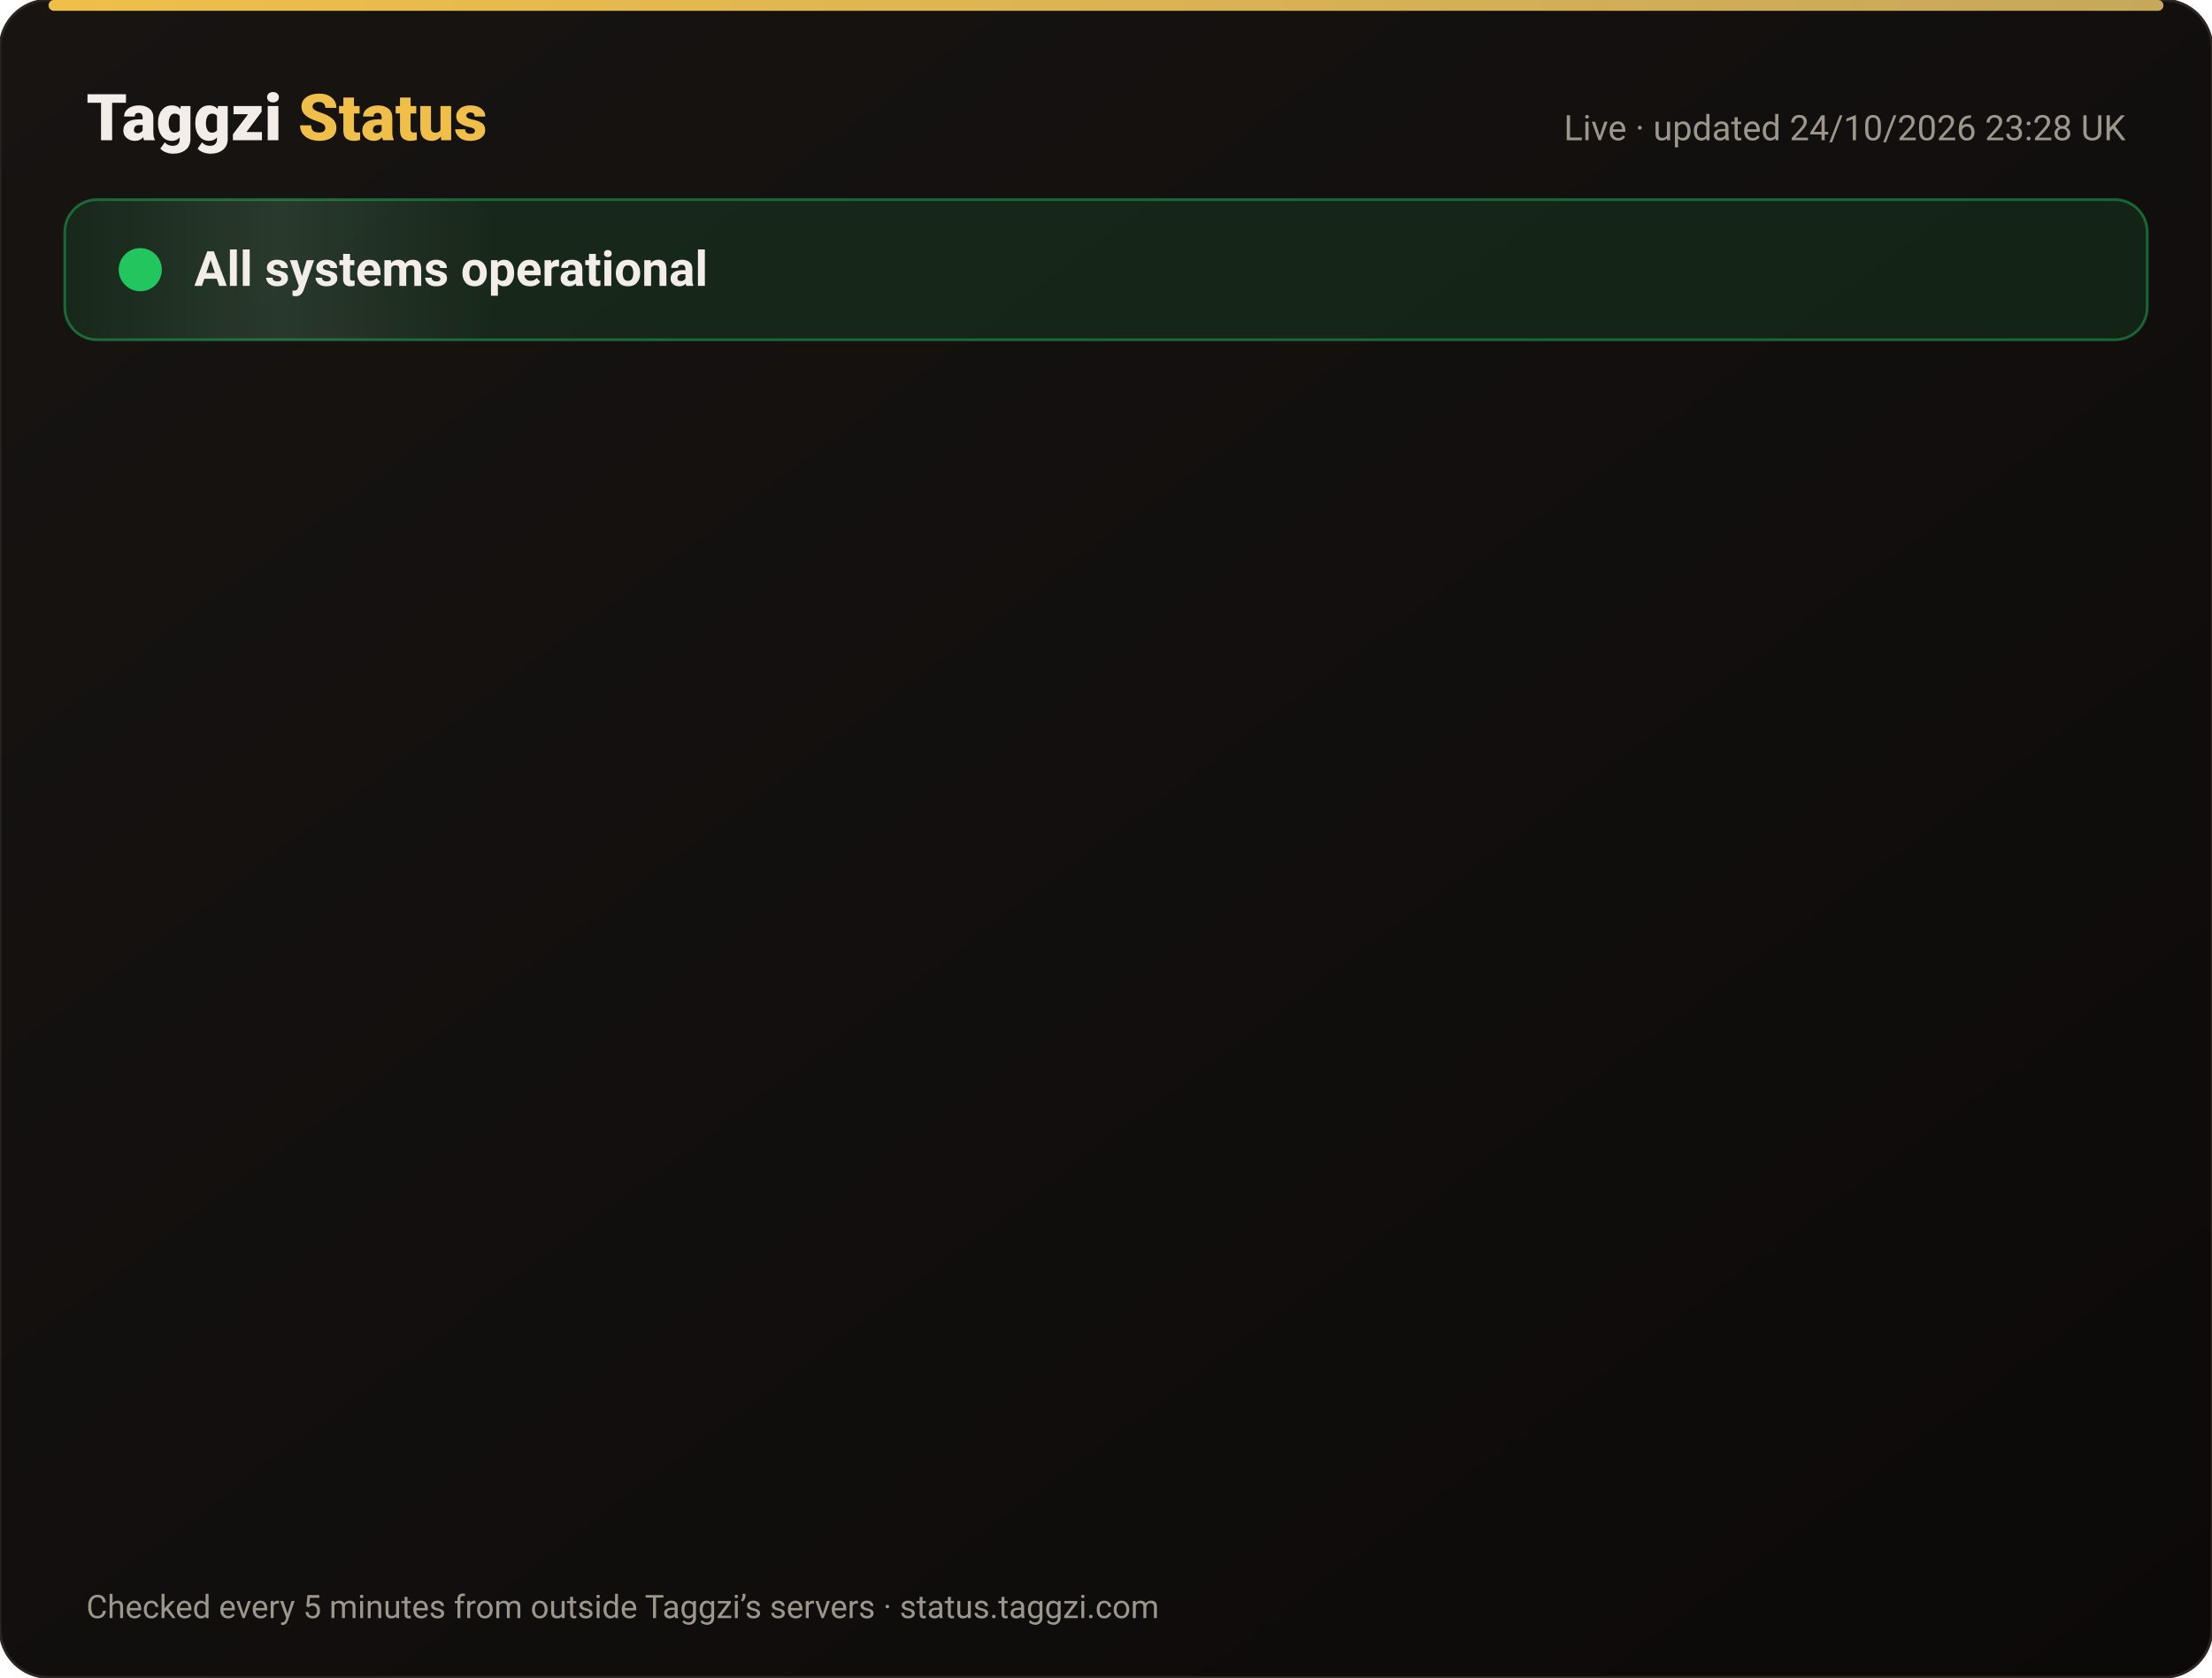
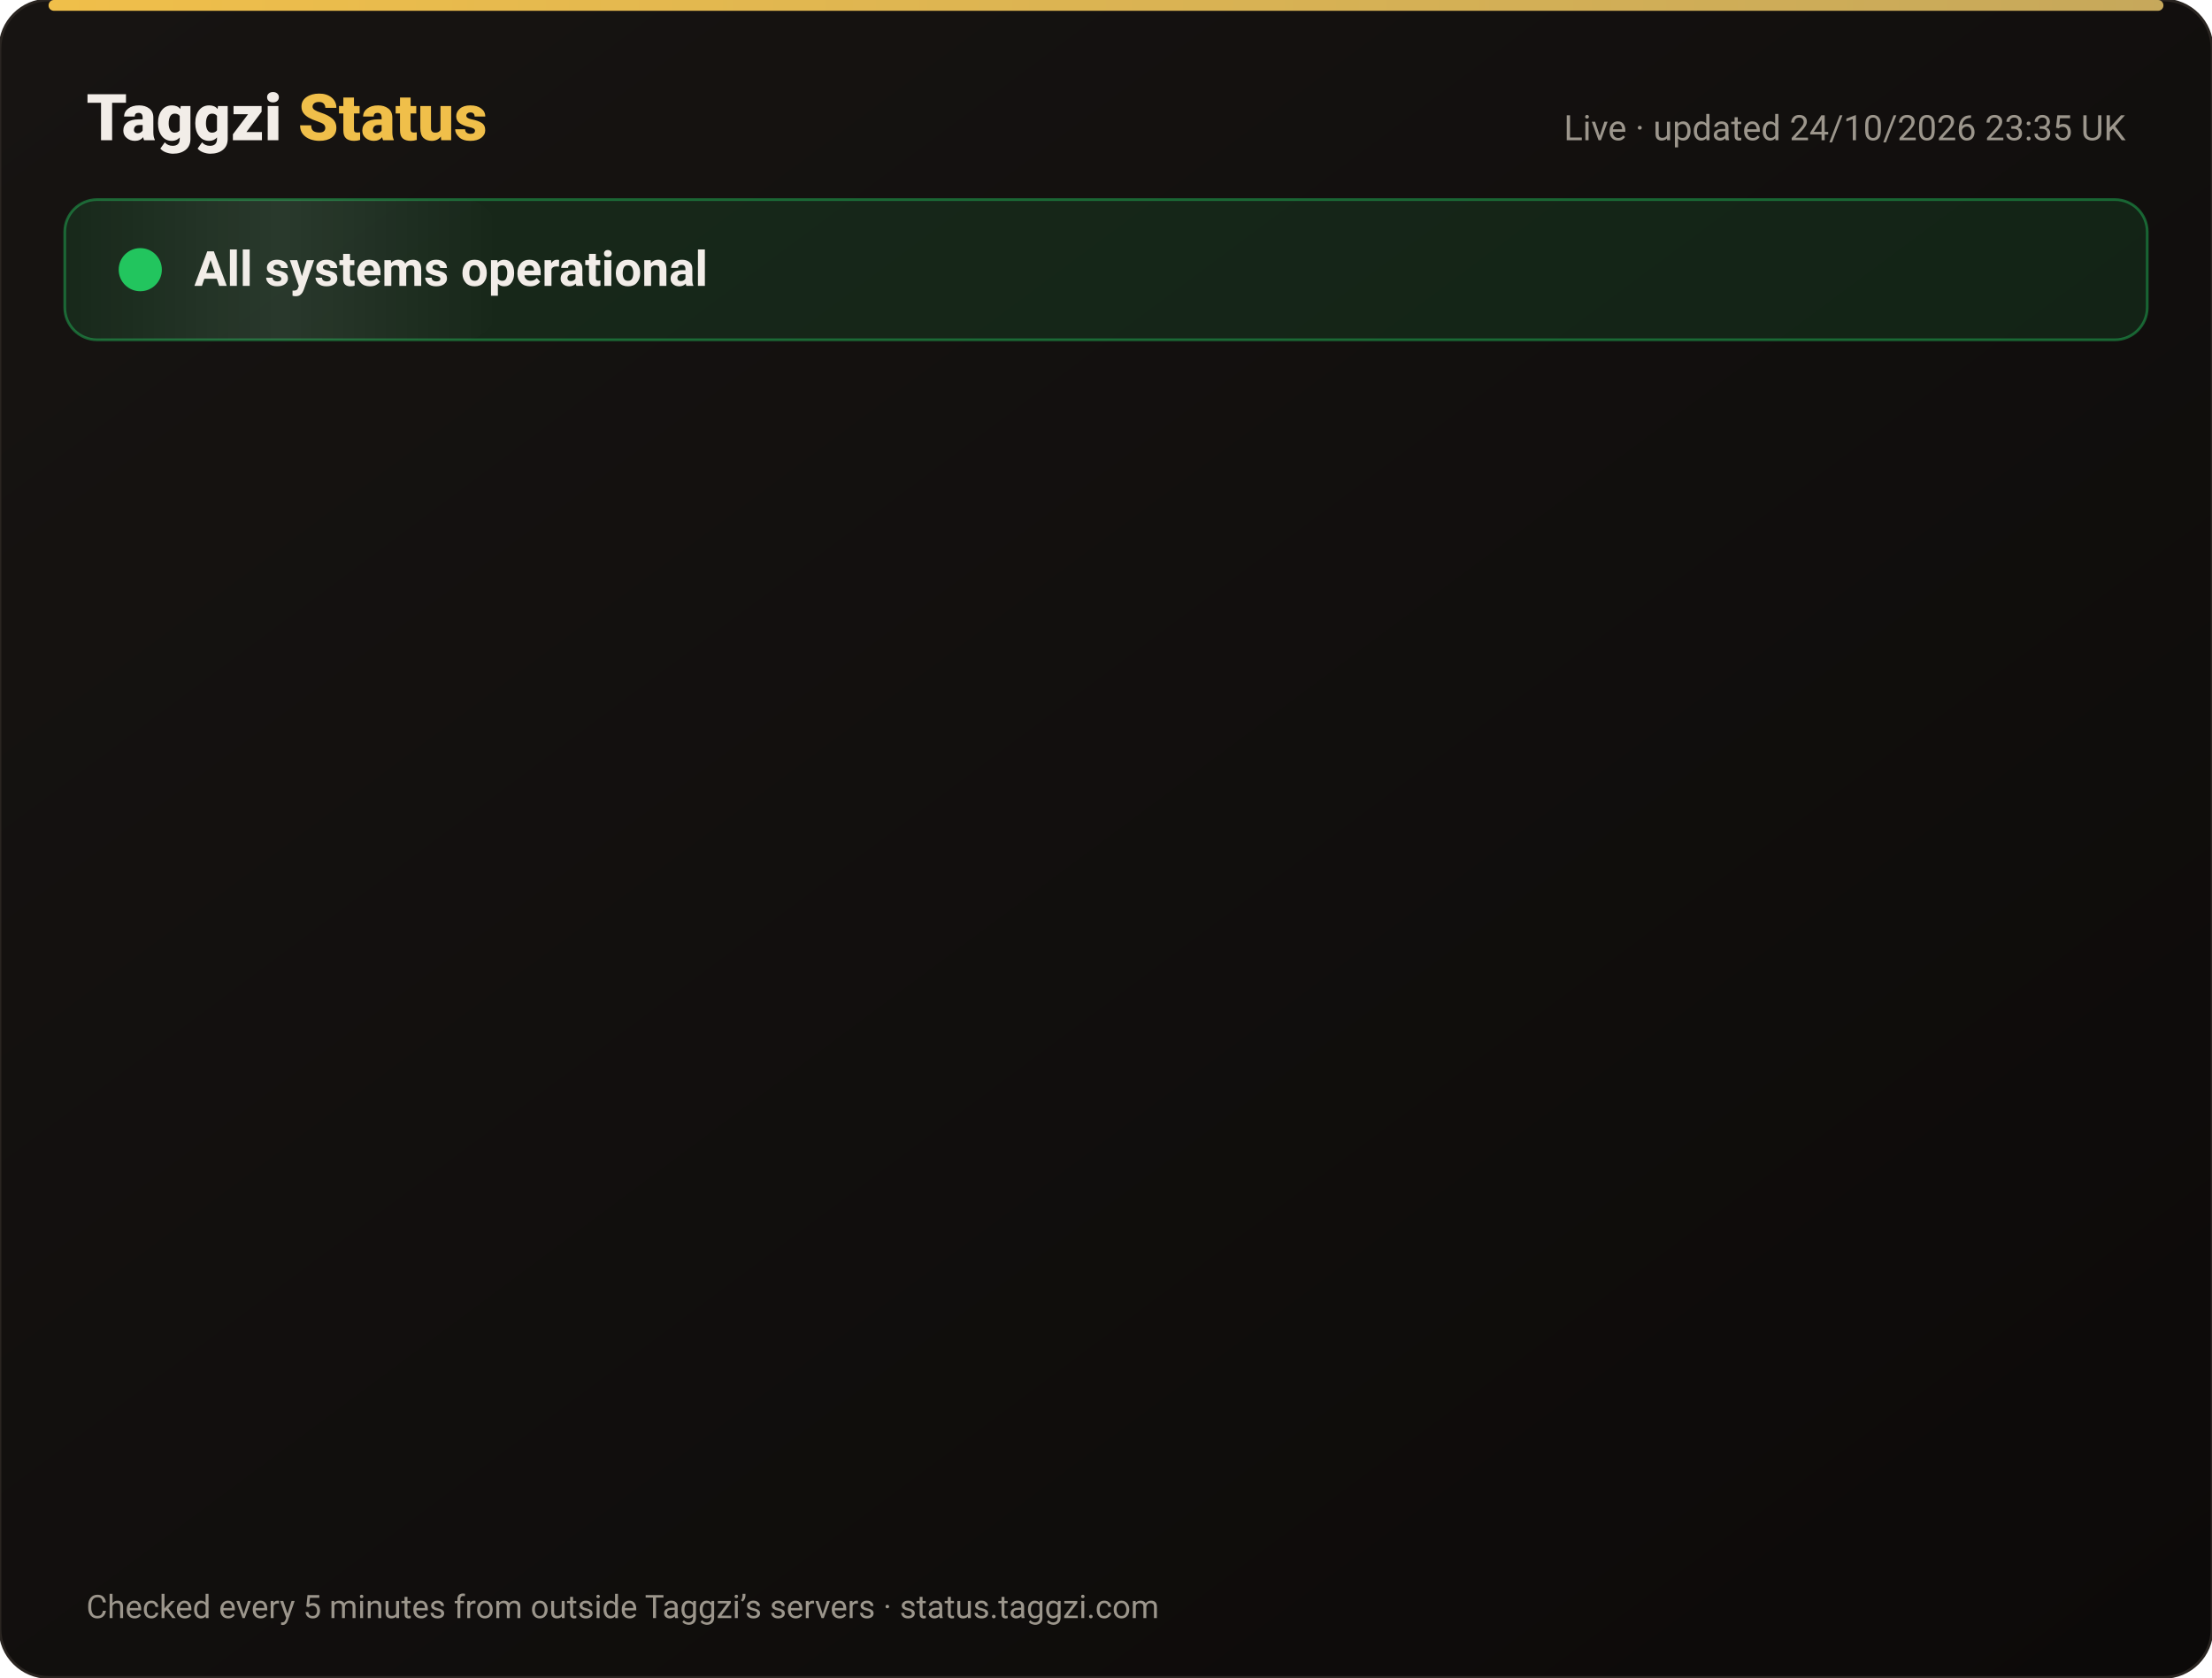
<svg xmlns="http://www.w3.org/2000/svg" width="820" height="622" viewBox="0 0 820 622" font-family="-apple-system,Segoe UI,Roboto,Helvetica,Arial,sans-serif">
  <defs>
    <linearGradient id="bg" x1="0" y1="0" x2="1" y2="1">
      <stop offset="0" stop-color="#171412" />
      <stop offset="1" stop-color="#0C0A09" />
    </linearGradient>
    <linearGradient id="gold" x1="0" x2="1">
      <stop offset="0" stop-color="#F0BF4A" />
      <stop offset="1" stop-color="#c6a85b" />
    </linearGradient>
    <linearGradient id="shine" x1="0" x2="1">
      <stop offset="0" stop-color="#fff" stop-opacity="0" />
      <stop offset=".5" stop-color="#fff" stop-opacity=".08" />
      <stop offset="1" stop-color="#fff" stop-opacity="0" />
    </linearGradient>
  </defs>
  <rect width="820" height="622" rx="18" fill="url(#bg)" stroke="#2a2521" />
  <rect x="18" y="0" width="784" height="4" rx="2" fill="url(#gold)" />
  <text x="32" y="52" font-size="24" font-weight="800" fill="#F2EDE8">Taggzi <tspan fill="#F0BF4A">Status</tspan>
  </text>
-   <text x="788" y="52" font-size="13" fill="#9C968C" text-anchor="end">Live · updated 24/10/2026 23:28 UK</text>
+   <text x="788" y="52" font-size="13" fill="#9C968C" text-anchor="end">Live · updated 24/10/2026 23:35 UK</text>
  <rect x="24" y="74" width="772" height="52" rx="12" fill="#22c55e" fill-opacity=".12" stroke="#22c55e" stroke-opacity=".45" />
  <rect x="24" y="74" width="160" height="52" rx="12" fill="url(#shine)">
    <animate attributeName="x" from="-160" to="820" dur="4s" repeatCount="indefinite" />
  </rect>
  <circle cx="52" cy="100" r="7" fill="#22c55e" />
  <circle cx="52" cy="100" r="7" fill="none" stroke="#22c55e" stroke-width="2">
    <animate attributeName="r" values="7;15;7" dur="2s" repeatCount="indefinite" />
    <animate attributeName="opacity" values=".9;0;.9" dur="2s" repeatCount="indefinite" />
  </circle>
  <text x="72" y="106" font-size="18" font-weight="700" fill="#F2EDE8">All systems operational</text>
  <g opacity="0">
    <animate attributeName="opacity" from="0" to="1" begin="0.00s" dur=".6s" fill="freeze" />
    <line x1="32" y1="188" x2="788" y2="188" stroke="#2a2521" />
    <circle cx="44" cy="166" r="6" fill="#22c55e">
      <animate attributeName="opacity" values="1;.45;1" dur="2.4s" begin="0.00s" repeatCount="indefinite" />
    </circle>
    <text x="62" y="171" font-size="15" font-weight="650" fill="#F2EDE8">Website</text>
    <text x="630" y="171" font-size="13" fill="#9C968C" text-anchor="end">99.99% uptime</text>
    <rect x="648" y="154" width="140" height="24" rx="12" fill="#22c55e" fill-opacity=".14" stroke="#22c55e" stroke-opacity=".5" />
    <text x="718" y="171" font-size="12" font-weight="700" fill="#22c55e" text-anchor="middle">Operational</text>
  </g>
  <g opacity="0">
    <animate attributeName="opacity" from="0" to="1" begin="0.15s" dur=".6s" fill="freeze" />
    <line x1="32" y1="234" x2="788" y2="234" stroke="#2a2521" />
    <circle cx="44" cy="212" r="6" fill="#22c55e">
      <animate attributeName="opacity" values="1;.45;1" dur="2.4s" begin="0.15s" repeatCount="indefinite" />
    </circle>
    <text x="62" y="217" font-size="15" font-weight="650" fill="#F2EDE8">Tag scans</text>
    <text x="630" y="217" font-size="13" fill="#9C968C" text-anchor="end">99.99% uptime</text>
    <rect x="648" y="200" width="140" height="24" rx="12" fill="#22c55e" fill-opacity=".14" stroke="#22c55e" stroke-opacity=".5" />
    <text x="718" y="217" font-size="12" font-weight="700" fill="#22c55e" text-anchor="middle">Operational</text>
  </g>
  <g opacity="0">
    <animate attributeName="opacity" from="0" to="1" begin="0.30s" dur=".6s" fill="freeze" />
    <line x1="32" y1="280" x2="788" y2="280" stroke="#2a2521" />
    <circle cx="44" cy="258" r="6" fill="#22c55e">
      <animate attributeName="opacity" values="1;.45;1" dur="2.4s" begin="0.30s" repeatCount="indefinite" />
    </circle>
    <text x="62" y="263" font-size="15" font-weight="650" fill="#F2EDE8">Manual tag lookup</text>
    <text x="630" y="263" font-size="13" fill="#9C968C" text-anchor="end">99.99% uptime</text>
    <rect x="648" y="246" width="140" height="24" rx="12" fill="#22c55e" fill-opacity=".14" stroke="#22c55e" stroke-opacity=".5" />
    <text x="718" y="263" font-size="12" font-weight="700" fill="#22c55e" text-anchor="middle">Operational</text>
  </g>
  <g opacity="0">
    <animate attributeName="opacity" from="0" to="1" begin="0.45s" dur=".6s" fill="freeze" />
    <line x1="32" y1="326" x2="788" y2="326" stroke="#2a2521" />
    <circle cx="44" cy="304" r="6" fill="#22c55e">
      <animate attributeName="opacity" values="1;.45;1" dur="2.4s" begin="0.45s" repeatCount="indefinite" />
    </circle>
    <text x="62" y="309" font-size="15" font-weight="650" fill="#F2EDE8">App &amp; login</text>
    <text x="630" y="309" font-size="13" fill="#9C968C" text-anchor="end">99.99% uptime</text>
    <rect x="648" y="292" width="140" height="24" rx="12" fill="#22c55e" fill-opacity=".14" stroke="#22c55e" stroke-opacity=".5" />
    <text x="718" y="309" font-size="12" font-weight="700" fill="#22c55e" text-anchor="middle">Operational</text>
  </g>
  <g opacity="0">
    <animate attributeName="opacity" from="0" to="1" begin="0.60s" dur=".6s" fill="freeze" />
    <line x1="32" y1="372" x2="788" y2="372" stroke="#2a2521" />
    <circle cx="44" cy="350" r="6" fill="#22c55e">
      <animate attributeName="opacity" values="1;.45;1" dur="2.4s" begin="0.60s" repeatCount="indefinite" />
    </circle>
    <text x="62" y="355" font-size="15" font-weight="650" fill="#F2EDE8">Community alerts</text>
    <text x="630" y="355" font-size="13" fill="#9C968C" text-anchor="end">99.99% uptime</text>
    <rect x="648" y="338" width="140" height="24" rx="12" fill="#22c55e" fill-opacity=".14" stroke="#22c55e" stroke-opacity=".5" />
    <text x="718" y="355" font-size="12" font-weight="700" fill="#22c55e" text-anchor="middle">Operational</text>
  </g>
  <g opacity="0">
    <animate attributeName="opacity" from="0" to="1" begin="0.75s" dur=".6s" fill="freeze" />
    <line x1="32" y1="418" x2="788" y2="418" stroke="#2a2521" />
    <circle cx="44" cy="396" r="6" fill="#22c55e">
      <animate attributeName="opacity" values="1;.45;1" dur="2.4s" begin="0.75s" repeatCount="indefinite" />
    </circle>
    <text x="62" y="401" font-size="15" font-weight="650" fill="#F2EDE8">Private calling</text>
    <text x="630" y="401" font-size="13" fill="#9C968C" text-anchor="end">99.99% uptime</text>
    <rect x="648" y="384" width="140" height="24" rx="12" fill="#22c55e" fill-opacity=".14" stroke="#22c55e" stroke-opacity=".5" />
    <text x="718" y="401" font-size="12" font-weight="700" fill="#22c55e" text-anchor="middle">Operational</text>
  </g>
  <g opacity="0">
    <animate attributeName="opacity" from="0" to="1" begin="0.90s" dur=".6s" fill="freeze" />
    <line x1="32" y1="464" x2="788" y2="464" stroke="#2a2521" />
    <circle cx="44" cy="442" r="6" fill="#22c55e">
      <animate attributeName="opacity" values="1;.45;1" dur="2.4s" begin="0.90s" repeatCount="indefinite" />
    </circle>
    <text x="62" y="447" font-size="15" font-weight="650" fill="#F2EDE8">Payments</text>
    <text x="630" y="447" font-size="13" fill="#9C968C" text-anchor="end">99.97% uptime</text>
    <rect x="648" y="430" width="140" height="24" rx="12" fill="#22c55e" fill-opacity=".14" stroke="#22c55e" stroke-opacity=".5" />
    <text x="718" y="447" font-size="12" font-weight="700" fill="#22c55e" text-anchor="middle">Operational</text>
  </g>
  <g opacity="0">
    <animate attributeName="opacity" from="0" to="1" begin="1.05s" dur=".6s" fill="freeze" />
    <line x1="32" y1="510" x2="788" y2="510" stroke="#2a2521" />
    <circle cx="44" cy="488" r="6" fill="#22c55e">
      <animate attributeName="opacity" values="1;.45;1" dur="2.4s" begin="1.05s" repeatCount="indefinite" />
    </circle>
    <text x="62" y="493" font-size="15" font-weight="650" fill="#F2EDE8">Email &amp; support</text>
    <text x="630" y="493" font-size="13" fill="#9C968C" text-anchor="end">99.99% uptime</text>
    <rect x="648" y="476" width="140" height="24" rx="12" fill="#22c55e" fill-opacity=".14" stroke="#22c55e" stroke-opacity=".5" />
    <text x="718" y="493" font-size="12" font-weight="700" fill="#22c55e" text-anchor="middle">Operational</text>
  </g>
  <g opacity="0">
    <animate attributeName="opacity" from="0" to="1" begin="1.20s" dur=".6s" fill="freeze" />
    <line x1="32" y1="556" x2="788" y2="556" stroke="#2a2521" />
    <circle cx="44" cy="534" r="6" fill="#22c55e">
      <animate attributeName="opacity" values="1;.45;1" dur="2.4s" begin="1.20s" repeatCount="indefinite" />
    </circle>
    <text x="62" y="539" font-size="15" font-weight="650" fill="#F2EDE8">Secure connection (SSL)</text>
    <text x="630" y="539" font-size="13" fill="#9C968C" text-anchor="end">100.00% uptime</text>
    <rect x="648" y="522" width="140" height="24" rx="12" fill="#22c55e" fill-opacity=".14" stroke="#22c55e" stroke-opacity=".5" />
    <text x="718" y="539" font-size="12" font-weight="700" fill="#22c55e" text-anchor="middle">Operational</text>
  </g>
  <text x="32" y="600" font-size="12" fill="#9C968C">Checked every 5 minutes from outside Taggzi’s servers · status.taggzi.com</text>
</svg>
